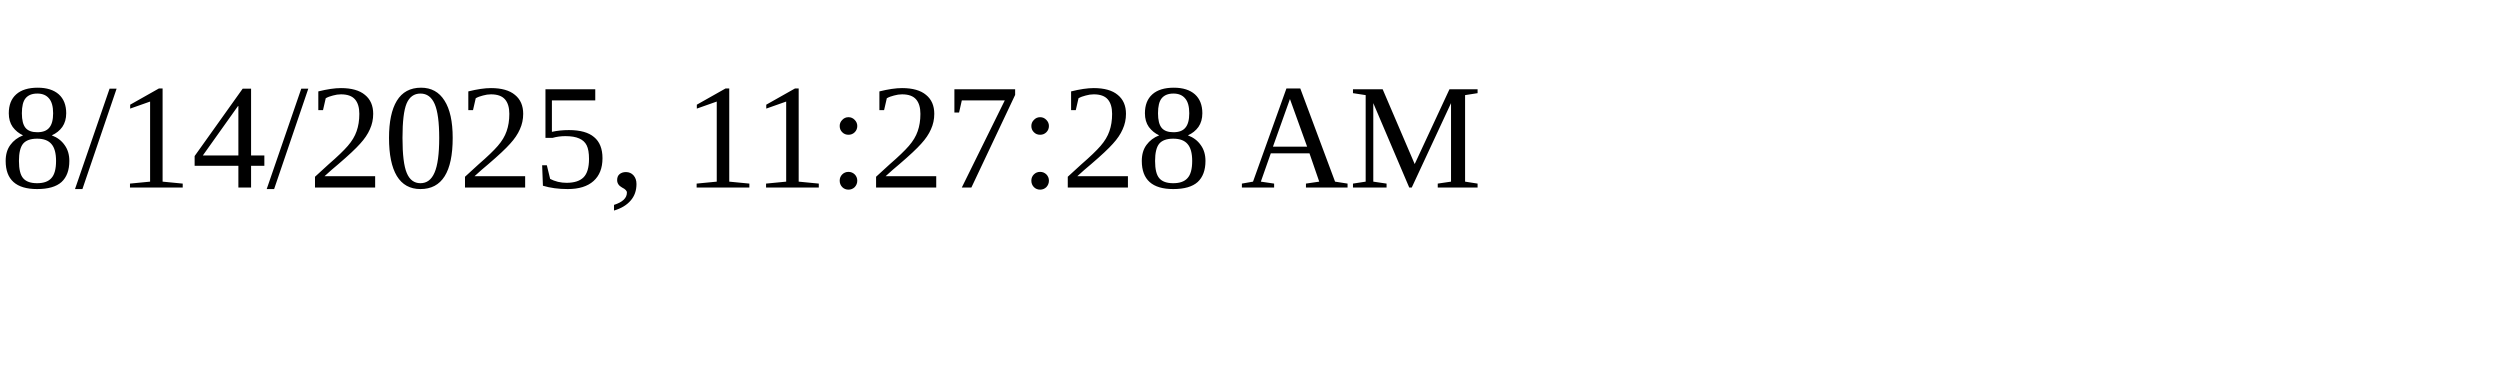
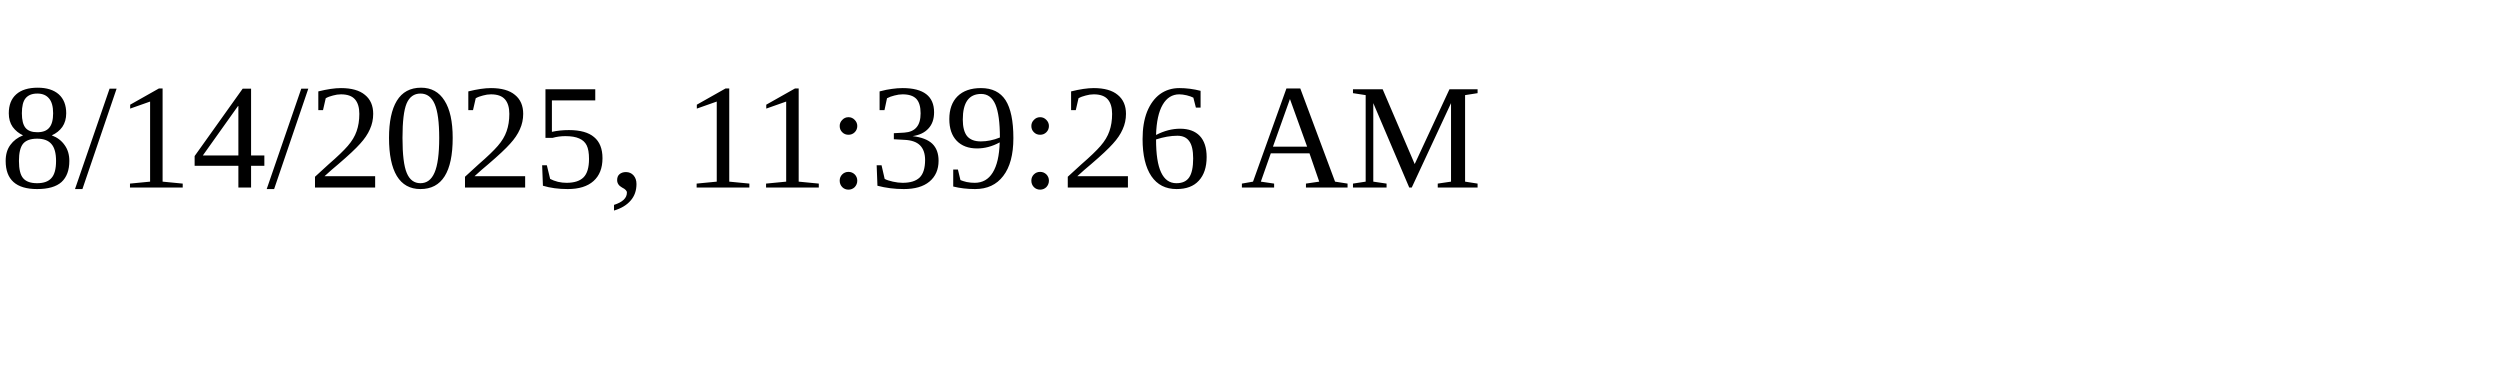
<svg xmlns="http://www.w3.org/2000/svg" height="30" width="200">
-   <text x="0" y="15">8/14/2025, 11:27:28 AM</text>
+   <text x="0" y="15">8/14/2025, 11:39:26 AM</text>
</svg>
